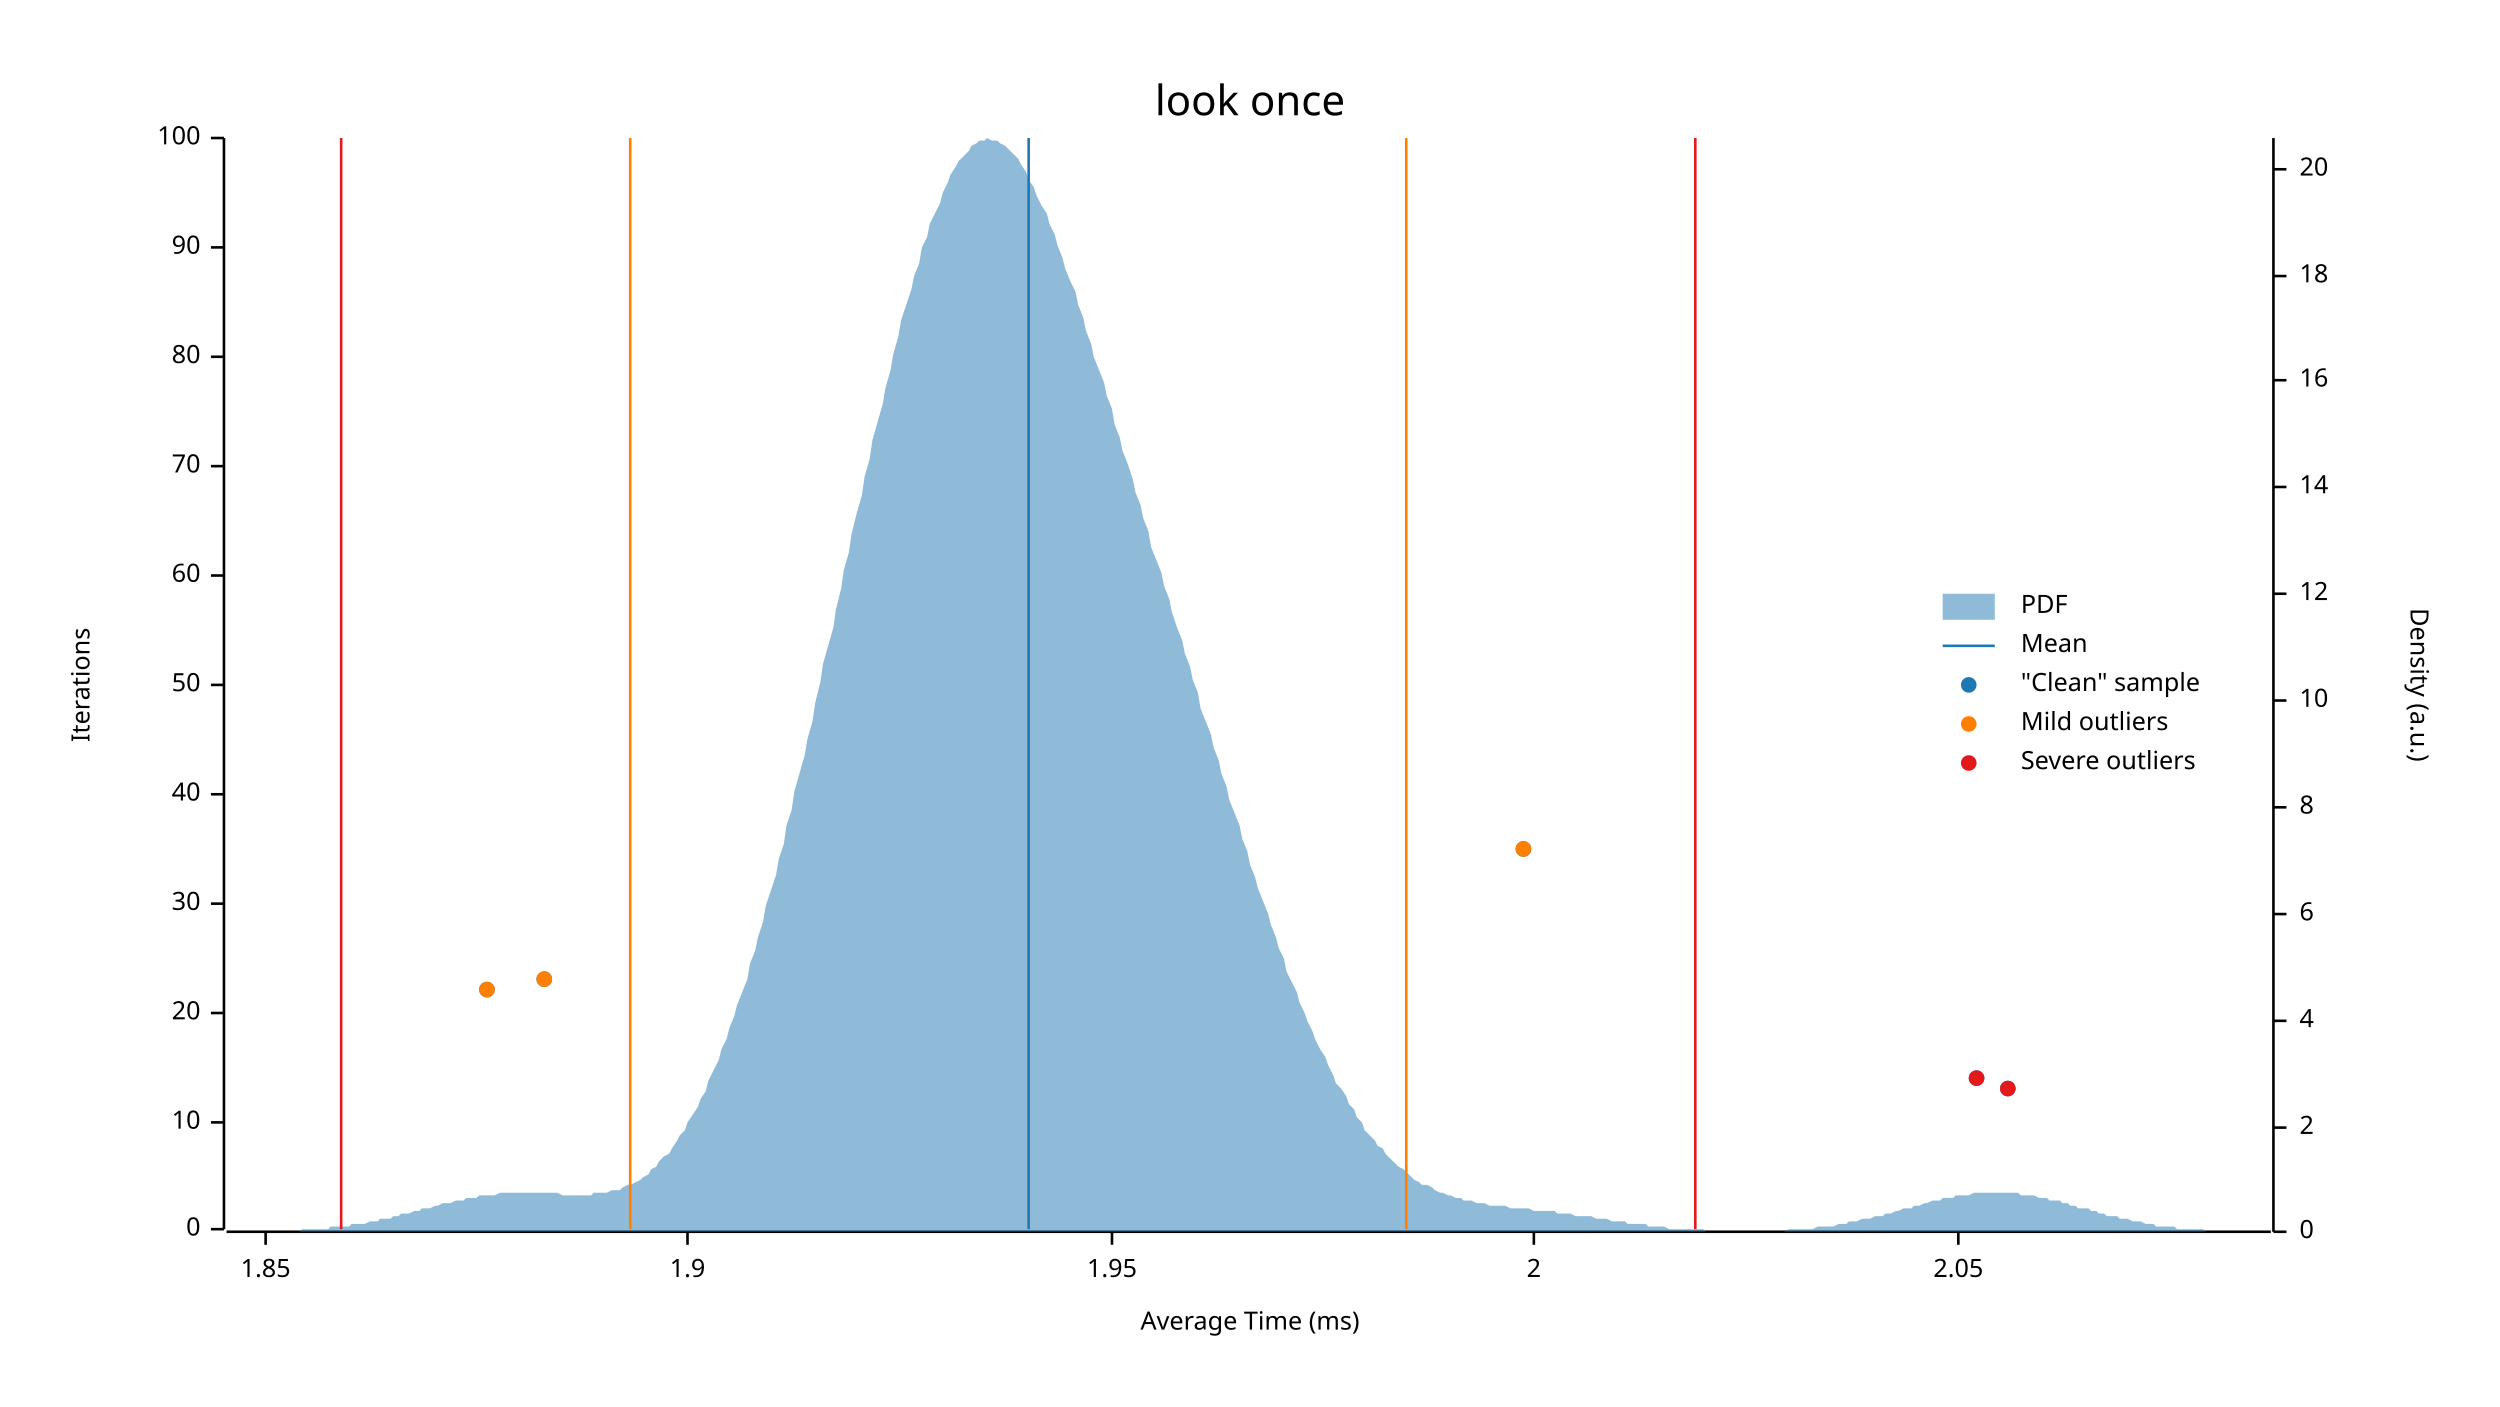
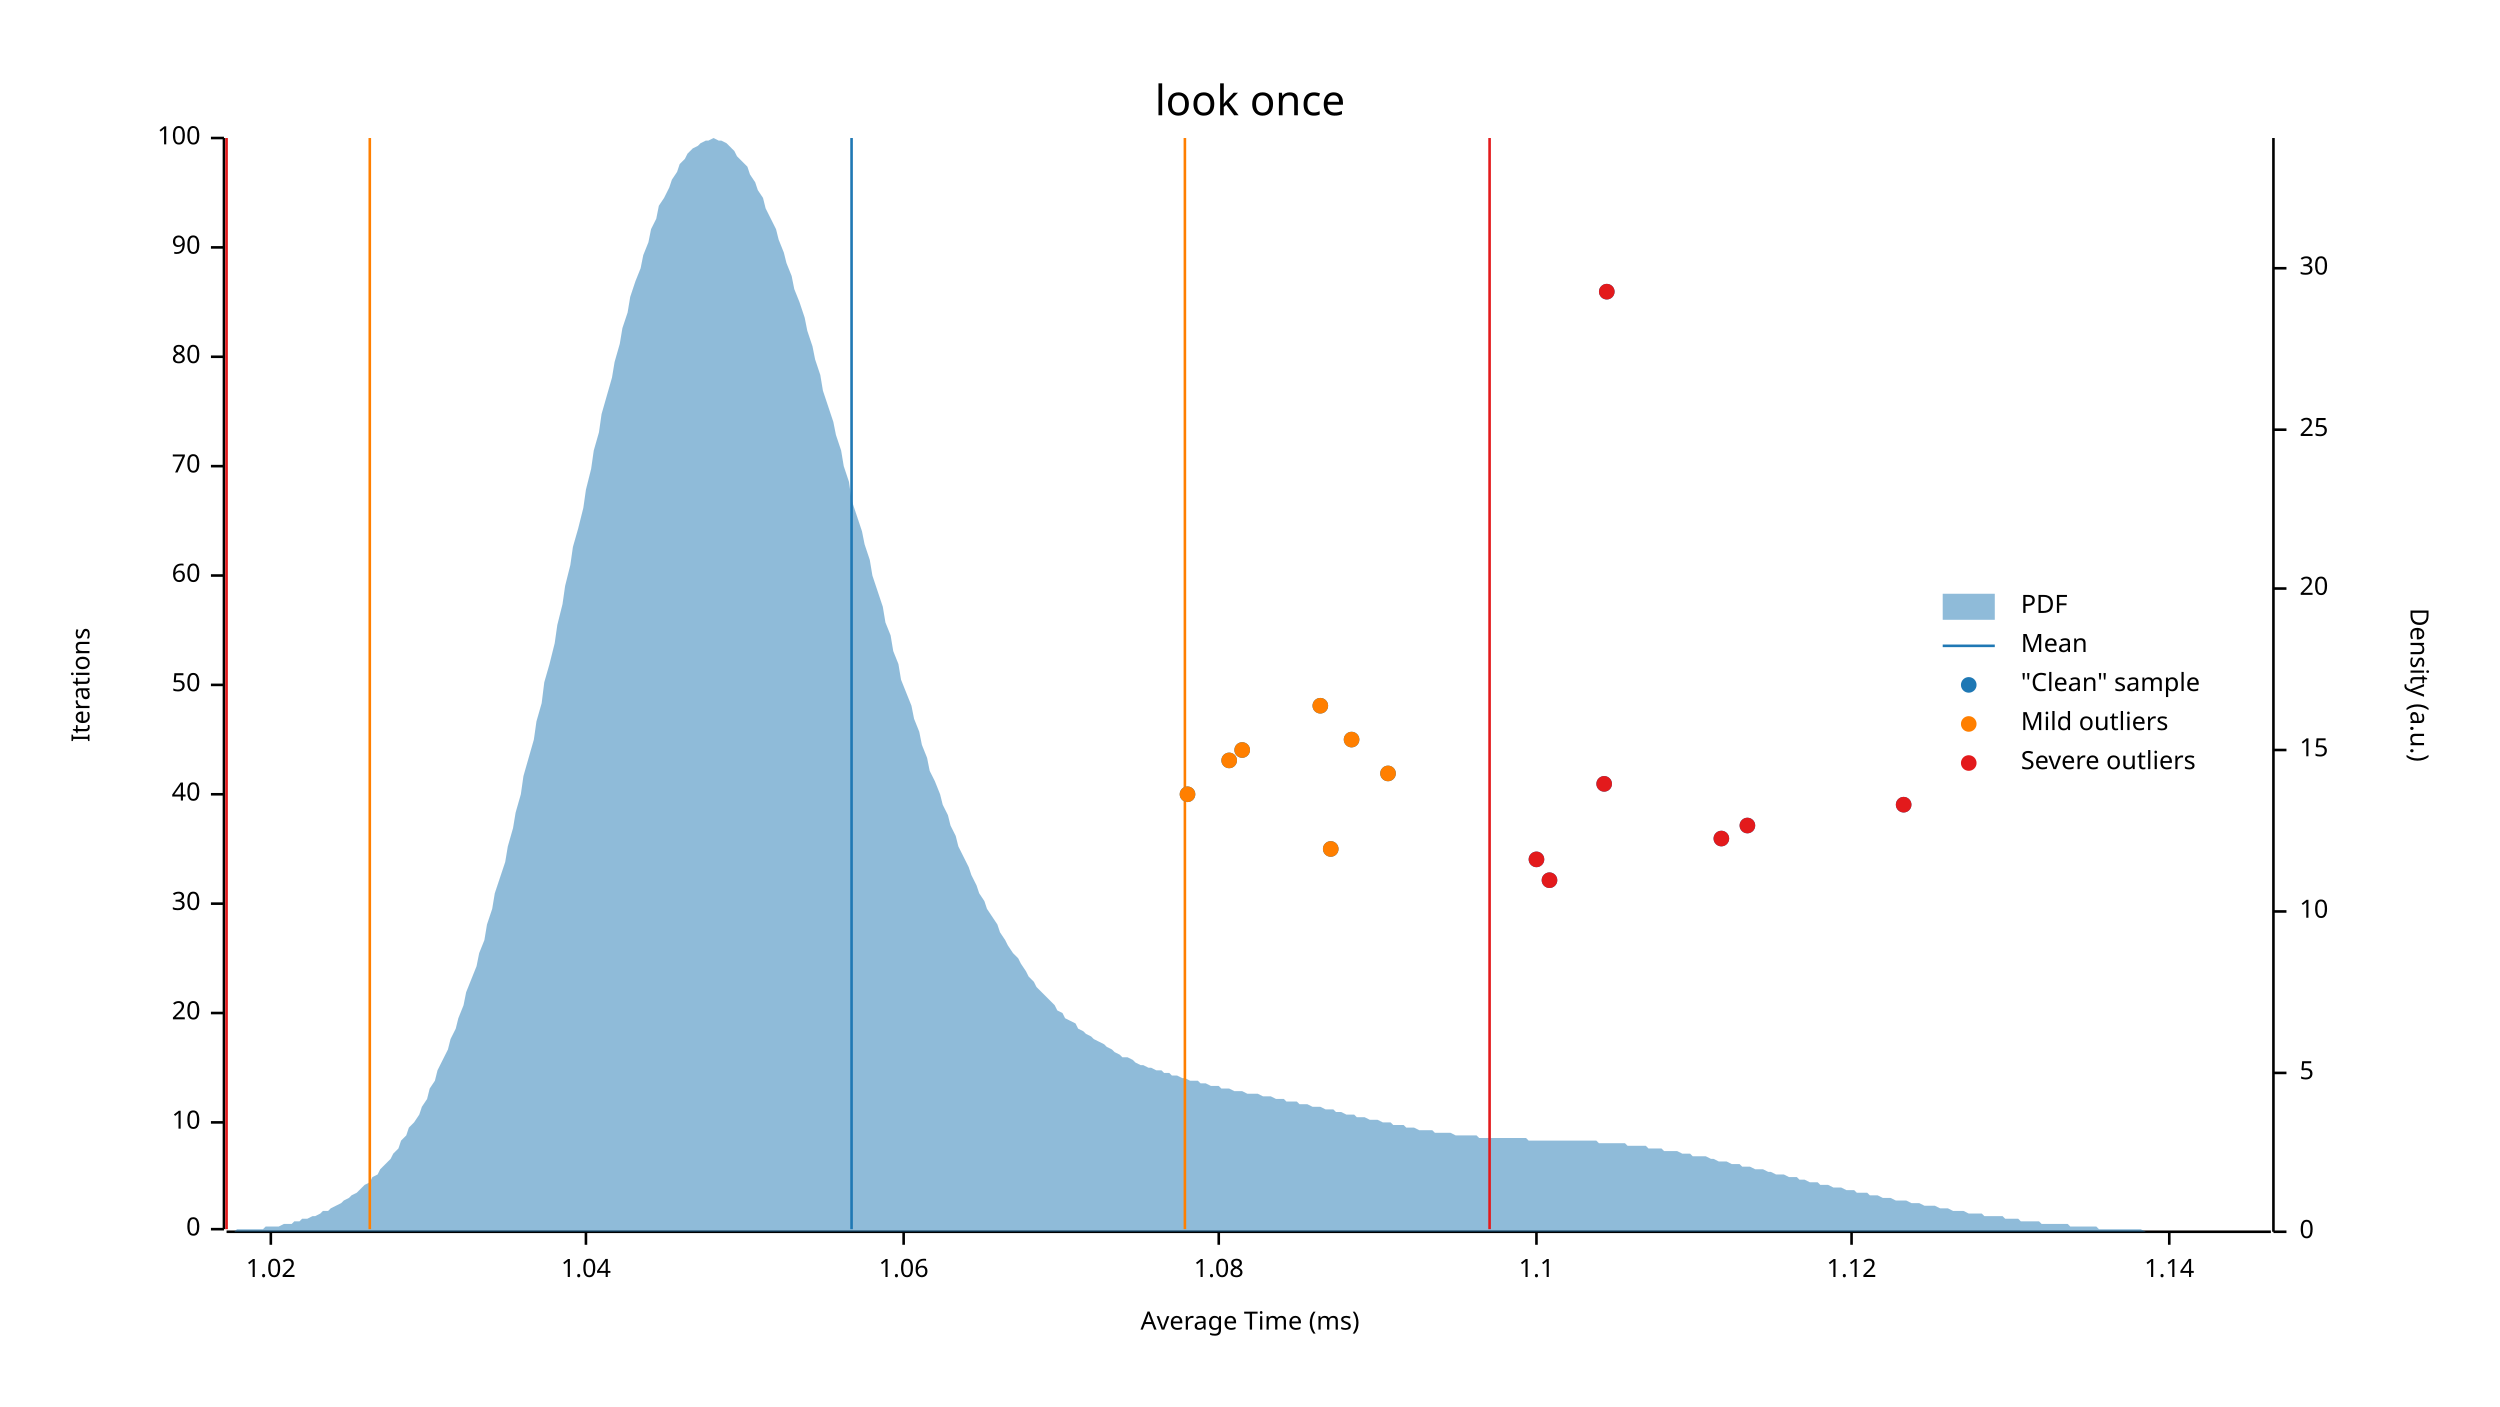
<svg xmlns="http://www.w3.org/2000/svg" width="960" height="540" viewBox="0 0 960 540">
  <text x="480" y="32" dy="0.76em" text-anchor="middle" font-family="sans-serif" font-size="16.129" opacity="1" fill="#000000">
look once
</text>
  <text x="27" y="263" dy="0.76em" text-anchor="middle" font-family="sans-serif" font-size="9.677" opacity="1" fill="#000000" transform="rotate(270, 27, 263)">
Iterations
</text>
  <text x="480" y="513" dy="-0.5ex" text-anchor="middle" font-family="sans-serif" font-size="9.677" opacity="1" fill="#000000">
Average Time (ms)
</text>
  <polyline fill="none" opacity="1" stroke="#000000" stroke-width="1" points="86,53 86,472 " />
  <text x="77" y="472" dy="0.5ex" text-anchor="end" font-family="sans-serif" font-size="9.677" opacity="1" fill="#000000">
0
</text>
  <polyline fill="none" opacity="1" stroke="#000000" stroke-width="1" points="81,472 86,472 " />
  <text x="77" y="431" dy="0.5ex" text-anchor="end" font-family="sans-serif" font-size="9.677" opacity="1" fill="#000000">
10
</text>
  <polyline fill="none" opacity="1" stroke="#000000" stroke-width="1" points="81,431 86,431 " />
  <text x="77" y="389" dy="0.5ex" text-anchor="end" font-family="sans-serif" font-size="9.677" opacity="1" fill="#000000">
20
</text>
  <polyline fill="none" opacity="1" stroke="#000000" stroke-width="1" points="81,389 86,389 " />
  <text x="77" y="347" dy="0.5ex" text-anchor="end" font-family="sans-serif" font-size="9.677" opacity="1" fill="#000000">
30
</text>
  <polyline fill="none" opacity="1" stroke="#000000" stroke-width="1" points="81,347 86,347 " />
  <text x="77" y="305" dy="0.5ex" text-anchor="end" font-family="sans-serif" font-size="9.677" opacity="1" fill="#000000">
40
</text>
  <polyline fill="none" opacity="1" stroke="#000000" stroke-width="1" points="81,305 86,305 " />
  <text x="77" y="263" dy="0.5ex" text-anchor="end" font-family="sans-serif" font-size="9.677" opacity="1" fill="#000000">
50
</text>
  <polyline fill="none" opacity="1" stroke="#000000" stroke-width="1" points="81,263 86,263 " />
  <text x="77" y="221" dy="0.5ex" text-anchor="end" font-family="sans-serif" font-size="9.677" opacity="1" fill="#000000">
60
</text>
  <polyline fill="none" opacity="1" stroke="#000000" stroke-width="1" points="81,221 86,221 " />
  <text x="77" y="179" dy="0.5ex" text-anchor="end" font-family="sans-serif" font-size="9.677" opacity="1" fill="#000000">
70
</text>
  <polyline fill="none" opacity="1" stroke="#000000" stroke-width="1" points="81,179 86,179 " />
  <text x="77" y="137" dy="0.5ex" text-anchor="end" font-family="sans-serif" font-size="9.677" opacity="1" fill="#000000">
80
</text>
  <polyline fill="none" opacity="1" stroke="#000000" stroke-width="1" points="81,137 86,137 " />
  <text x="77" y="95" dy="0.5ex" text-anchor="end" font-family="sans-serif" font-size="9.677" opacity="1" fill="#000000">
90
</text>
  <polyline fill="none" opacity="1" stroke="#000000" stroke-width="1" points="81,95 86,95 " />
  <text x="77" y="53" dy="0.5ex" text-anchor="end" font-family="sans-serif" font-size="9.677" opacity="1" fill="#000000">
100
</text>
  <polyline fill="none" opacity="1" stroke="#000000" stroke-width="1" points="81,53 86,53 " />
  <polyline fill="none" opacity="1" stroke="#000000" stroke-width="1" points="87,473 872,473 " />
-   <text x="102" y="483" dy="0.76em" text-anchor="middle" font-family="sans-serif" font-size="9.677" opacity="1" fill="#000000">
- 1.85
+   <text x="104" y="483" dy="0.76em" text-anchor="middle" font-family="sans-serif" font-size="9.677" opacity="1" fill="#000000">
+ 1.02
</text>
-   <polyline fill="none" opacity="1" stroke="#000000" stroke-width="1" points="102,473 102,478 " />
-   <text x="264" y="483" dy="0.76em" text-anchor="middle" font-family="sans-serif" font-size="9.677" opacity="1" fill="#000000">
- 1.9
+   <polyline fill="none" opacity="1" stroke="#000000" stroke-width="1" points="104,473 104,478 " />
+   <text x="225" y="483" dy="0.76em" text-anchor="middle" font-family="sans-serif" font-size="9.677" opacity="1" fill="#000000">
+ 1.04
</text>
-   <polyline fill="none" opacity="1" stroke="#000000" stroke-width="1" points="264,473 264,478 " />
-   <text x="427" y="483" dy="0.76em" text-anchor="middle" font-family="sans-serif" font-size="9.677" opacity="1" fill="#000000">
- 1.95
+   <polyline fill="none" opacity="1" stroke="#000000" stroke-width="1" points="225,473 225,478 " />
+   <text x="347" y="483" dy="0.76em" text-anchor="middle" font-family="sans-serif" font-size="9.677" opacity="1" fill="#000000">
+ 1.06
</text>
-   <polyline fill="none" opacity="1" stroke="#000000" stroke-width="1" points="427,473 427,478 " />
-   <text x="589" y="483" dy="0.76em" text-anchor="middle" font-family="sans-serif" font-size="9.677" opacity="1" fill="#000000">
- 2
+   <polyline fill="none" opacity="1" stroke="#000000" stroke-width="1" points="347,473 347,478 " />
+   <text x="468" y="483" dy="0.76em" text-anchor="middle" font-family="sans-serif" font-size="9.677" opacity="1" fill="#000000">
+ 1.08
</text>
-   <polyline fill="none" opacity="1" stroke="#000000" stroke-width="1" points="589,473 589,478 " />
-   <text x="752" y="483" dy="0.76em" text-anchor="middle" font-family="sans-serif" font-size="9.677" opacity="1" fill="#000000">
- 2.05
+   <polyline fill="none" opacity="1" stroke="#000000" stroke-width="1" points="468,473 468,478 " />
+   <text x="590" y="483" dy="0.76em" text-anchor="middle" font-family="sans-serif" font-size="9.677" opacity="1" fill="#000000">
+ 1.1
</text>
-   <polyline fill="none" opacity="1" stroke="#000000" stroke-width="1" points="752,473 752,478 " />
+   <polyline fill="none" opacity="1" stroke="#000000" stroke-width="1" points="590,473 590,478 " />
+   <text x="711" y="483" dy="0.76em" text-anchor="middle" font-family="sans-serif" font-size="9.677" opacity="1" fill="#000000">
+ 1.12
+ </text>
+   <polyline fill="none" opacity="1" stroke="#000000" stroke-width="1" points="711,473 711,478 " />
+   <text x="833" y="483" dy="0.76em" text-anchor="middle" font-family="sans-serif" font-size="9.677" opacity="1" fill="#000000">
+ 1.14
+ </text>
+   <polyline fill="none" opacity="1" stroke="#000000" stroke-width="1" points="833,473 833,478 " />
  <text x="933" y="263" dy="0.76em" text-anchor="middle" font-family="sans-serif" font-size="9.677" opacity="1" fill="#000000" transform="rotate(90, 933, 263)">
Density (a.u.)
</text>
  <polyline fill="none" opacity="1" stroke="#000000" stroke-width="1" points="873,53 873,473 " />
  <text x="883" y="473" dy="0.5ex" text-anchor="start" font-family="sans-serif" font-size="9.677" opacity="1" fill="#000000">
0
</text>
  <polyline fill="none" opacity="1" stroke="#000000" stroke-width="1" points="873,473 878,473 " />
-   <text x="883" y="433" dy="0.5ex" text-anchor="start" font-family="sans-serif" font-size="9.677" opacity="1" fill="#000000">
- 2
+   <text x="883" y="412" dy="0.5ex" text-anchor="start" font-family="sans-serif" font-size="9.677" opacity="1" fill="#000000">
+ 5
</text>
-   <polyline fill="none" opacity="1" stroke="#000000" stroke-width="1" points="873,433 878,433 " />
-   <text x="883" y="392" dy="0.5ex" text-anchor="start" font-family="sans-serif" font-size="9.677" opacity="1" fill="#000000">
- 4
- </text>
-   <polyline fill="none" opacity="1" stroke="#000000" stroke-width="1" points="873,392 878,392 " />
-   <text x="883" y="351" dy="0.5ex" text-anchor="start" font-family="sans-serif" font-size="9.677" opacity="1" fill="#000000">
- 6
- </text>
-   <polyline fill="none" opacity="1" stroke="#000000" stroke-width="1" points="873,351 878,351 " />
-   <text x="883" y="310" dy="0.5ex" text-anchor="start" font-family="sans-serif" font-size="9.677" opacity="1" fill="#000000">
- 8
- </text>
-   <polyline fill="none" opacity="1" stroke="#000000" stroke-width="1" points="873,310 878,310 " />
-   <text x="883" y="269" dy="0.5ex" text-anchor="start" font-family="sans-serif" font-size="9.677" opacity="1" fill="#000000">
+   <polyline fill="none" opacity="1" stroke="#000000" stroke-width="1" points="873,412 878,412 " />
+   <text x="883" y="350" dy="0.5ex" text-anchor="start" font-family="sans-serif" font-size="9.677" opacity="1" fill="#000000">
10
</text>
-   <polyline fill="none" opacity="1" stroke="#000000" stroke-width="1" points="873,269 878,269 " />
-   <text x="883" y="228" dy="0.5ex" text-anchor="start" font-family="sans-serif" font-size="9.677" opacity="1" fill="#000000">
- 12
+   <polyline fill="none" opacity="1" stroke="#000000" stroke-width="1" points="873,350 878,350 " />
+   <text x="883" y="288" dy="0.5ex" text-anchor="start" font-family="sans-serif" font-size="9.677" opacity="1" fill="#000000">
+ 15
</text>
-   <polyline fill="none" opacity="1" stroke="#000000" stroke-width="1" points="873,228 878,228 " />
-   <text x="883" y="187" dy="0.5ex" text-anchor="start" font-family="sans-serif" font-size="9.677" opacity="1" fill="#000000">
- 14
- </text>
-   <polyline fill="none" opacity="1" stroke="#000000" stroke-width="1" points="873,187 878,187 " />
-   <text x="883" y="146" dy="0.5ex" text-anchor="start" font-family="sans-serif" font-size="9.677" opacity="1" fill="#000000">
- 16
- </text>
-   <polyline fill="none" opacity="1" stroke="#000000" stroke-width="1" points="873,146 878,146 " />
-   <text x="883" y="106" dy="0.5ex" text-anchor="start" font-family="sans-serif" font-size="9.677" opacity="1" fill="#000000">
- 18
- </text>
-   <polyline fill="none" opacity="1" stroke="#000000" stroke-width="1" points="873,106 878,106 " />
-   <text x="883" y="65" dy="0.5ex" text-anchor="start" font-family="sans-serif" font-size="9.677" opacity="1" fill="#000000">
+   <polyline fill="none" opacity="1" stroke="#000000" stroke-width="1" points="873,288 878,288 " />
+   <text x="883" y="226" dy="0.5ex" text-anchor="start" font-family="sans-serif" font-size="9.677" opacity="1" fill="#000000">
20
</text>
-   <polyline fill="none" opacity="1" stroke="#000000" stroke-width="1" points="873,65 878,65 " />
-   <polygon opacity="0.5" fill="#1F78B4" points="87,473 88,473 90,473 91,473 93,473 94,473 96,473 98,473 99,473 101,473 102,473 104,473 105,473 107,473 109,473 110,473 112,473 113,473 115,473 116,472 118,472 120,472 121,472 123,472 124,472 126,472 127,471 129,471 131,471 132,471 134,471 135,470 137,470 138,470 140,470 142,469 143,469 145,469 146,468 148,468 150,468 151,467 153,467 154,466 156,466 157,466 159,465 161,465 162,464 164,464 165,464 167,463 168,463 170,462 172,462 173,462 175,461 176,461 178,461 179,460 181,460 183,460 184,459 186,459 187,459 189,459 190,459 192,458 194,458 195,458 197,458 198,458 200,458 201,458 203,458 205,458 206,458 208,458 209,458 211,458 213,458 214,458 216,459 217,459 219,459 220,459 222,459 224,459 225,459 227,459 228,458 230,458 231,458 233,458 235,457 236,457 238,457 239,456 241,455 242,455 244,454 246,453 247,452 249,451 250,449 252,448 253,446 255,444 257,443 258,441 260,438 261,436 263,434 264,431 266,428 268,425 269,422 271,419 272,415 274,411 276,407 277,403 279,399 280,395 282,390 283,386 285,381 287,376 288,370 290,365 291,360 293,354 294,348 296,342 298,336 299,330 301,324 302,317 304,311 305,304 307,297 309,290 310,284 312,277 313,270 315,262 316,255 318,248 320,241 321,234 323,226 324,219 326,212 327,205 329,197 331,190 332,183 334,176 335,169 337,162 339,155 340,149 342,142 343,136 345,129 346,123 348,117 350,111 351,106 353,101 354,95 356,91 357,86 359,82 361,78 362,74 364,70 365,67 367,64 368,62 370,60 372,58 373,56 375,55 376,54 378,54 379,53 381,54 383,54 384,55 386,56 387,57 389,59 391,61 392,63 394,66 395,69 397,72 398,75 400,79 402,82 403,86 405,90 406,94 408,99 409,103 411,108 413,112 414,117 416,122 417,127 419,132 420,137 422,142 424,147 425,152 427,157 428,163 430,168 431,173 433,178 435,184 436,189 438,194 439,199 441,204 442,210 444,215 446,220 447,225 449,230 450,235 452,241 454,246 455,251 457,256 458,261 460,266 461,272 463,277 465,282 466,287 468,292 469,297 471,302 472,307 474,312 476,317 477,322 479,327 480,332 482,337 483,341 485,346 487,351 488,355 490,360 491,364 493,368 494,373 496,377 498,381 499,385 501,389 502,392 504,396 505,399 507,403 509,406 510,409 512,413 513,416 515,418 517,421 518,424 520,426 521,429 523,431 524,434 526,436 528,438 529,440 531,441 532,443 534,445 535,446 537,448 539,449 540,450 542,452 543,453 545,454 546,455 548,455 550,456 551,457 553,458 554,458 556,459 557,459 559,460 561,460 562,461 564,461 565,461 567,462 568,462 570,462 572,463 573,463 575,463 576,463 578,463 580,464 581,464 583,464 584,464 586,464 587,464 589,465 591,465 592,465 594,465 595,465 597,465 598,466 600,466 602,466 603,466 605,467 606,467 608,467 609,467 611,467 613,468 614,468 616,468 617,468 619,469 620,469 622,469 624,469 625,470 627,470 628,470 630,470 632,470 633,471 635,471 636,471 638,471 639,471 641,472 643,472 644,472 646,472 647,472 649,472 650,472 652,472 654,472 655,473 657,473 658,473 660,473 661,473 663,473 665,473 666,473 668,473 669,473 671,473 672,473 674,473 676,473 677,473 679,473 680,473 682,473 683,473 685,473 687,472 688,472 690,472 691,472 693,472 695,472 696,472 698,471 699,471 701,471 702,471 704,471 706,470 707,470 709,470 710,469 712,469 713,469 715,468 717,468 718,468 720,467 721,467 723,467 724,466 726,466 728,465 729,465 731,464 732,464 734,464 735,463 737,463 739,462 740,462 742,461 743,461 745,461 746,460 748,460 750,460 751,459 753,459 754,459 756,459 758,458 759,458 761,458 762,458 764,458 765,458 767,458 769,458 770,458 772,458 773,458 775,458 776,459 778,459 780,459 781,459 783,460 784,460 786,460 787,461 789,461 791,461 792,462 794,462 795,463 797,463 798,464 800,464 802,464 803,465 805,465 806,466 808,466 809,467 811,467 813,467 814,468 816,468 817,468 819,469 821,469 822,469 824,470 825,470 827,470 828,471 830,471 832,471 833,471 835,471 836,472 838,472 839,472 841,472 843,472 844,472 846,472 847,473 849,473 850,473 852,473 854,473 855,473 857,473 858,473 860,473 861,473 863,473 865,473 866,473 868,473 869,473 871,473 873,473 873,473 87,473 " />
-   <polyline fill="none" opacity="1" stroke="#1F78B4" stroke-width="1" points="395,472 395,53 " />
-   <polyline fill="none" opacity="1" stroke="#FF7F00" stroke-width="1" points="242,472 242,53 " />
-   <polyline fill="none" opacity="1" stroke="#FF7F00" stroke-width="1" points="540,472 540,53 " />
-   <polyline fill="none" opacity="1" stroke="#E31A1C" stroke-width="1" points="131,472 131,53 " />
-   <polyline fill="none" opacity="1" stroke="#E31A1C" stroke-width="1" points="651,472 651,53 " />
-   <circle cx="771" cy="418" r="3" opacity="1" fill="#1F78B4" stroke="none" stroke-width="1" />
-   <circle cx="759" cy="414" r="3" opacity="1" fill="#1F78B4" stroke="none" stroke-width="1" />
-   <circle cx="187" cy="380" r="3" opacity="1" fill="#1F78B4" stroke="none" stroke-width="1" />
-   <circle cx="209" cy="376" r="3" opacity="1" fill="#1F78B4" stroke="none" stroke-width="1" />
-   <circle cx="585" cy="326" r="3" opacity="1" fill="#1F78B4" stroke="none" stroke-width="1" />
-   <circle cx="187" cy="380" r="3" opacity="1" fill="#FF7F00" stroke="none" stroke-width="1" />
-   <circle cx="209" cy="376" r="3" opacity="1" fill="#FF7F00" stroke="none" stroke-width="1" />
-   <circle cx="585" cy="326" r="3" opacity="1" fill="#FF7F00" stroke="none" stroke-width="1" />
-   <circle cx="771" cy="418" r="3" opacity="1" fill="#E31A1C" stroke="none" stroke-width="1" />
-   <circle cx="759" cy="414" r="3" opacity="1" fill="#E31A1C" stroke="none" stroke-width="1" />
+   <polyline fill="none" opacity="1" stroke="#000000" stroke-width="1" points="873,226 878,226 " />
+   <text x="883" y="165" dy="0.5ex" text-anchor="start" font-family="sans-serif" font-size="9.677" opacity="1" fill="#000000">
+ 25
+ </text>
+   <polyline fill="none" opacity="1" stroke="#000000" stroke-width="1" points="873,165 878,165 " />
+   <text x="883" y="103" dy="0.5ex" text-anchor="start" font-family="sans-serif" font-size="9.677" opacity="1" fill="#000000">
+ 30
+ </text>
+   <polyline fill="none" opacity="1" stroke="#000000" stroke-width="1" points="873,103 878,103 " />
+   <polygon opacity="0.5" fill="#1F78B4" points="87,473 88,473 90,473 91,472 93,472 94,472 96,472 98,472 99,472 101,472 102,471 104,471 105,471 107,471 109,470 110,470 112,470 113,469 115,469 116,468 118,468 120,467 121,467 123,466 124,465 126,465 127,464 129,463 131,462 132,461 134,460 135,459 137,458 138,457 140,455 142,454 143,452 145,451 146,449 148,447 150,445 151,443 153,441 154,438 156,436 157,433 159,431 161,428 162,425 164,422 165,418 167,415 168,411 170,407 172,403 173,399 175,395 176,391 178,386 179,381 181,376 183,371 184,366 186,361 187,355 189,349 190,343 192,337 194,331 195,325 197,318 198,312 200,305 201,298 203,291 205,284 206,277 208,270 209,262 211,255 213,247 214,240 216,232 217,225 219,217 220,210 222,203 224,195 225,188 227,180 228,173 230,166 231,159 233,152 235,145 236,139 238,132 239,126 241,120 242,114 244,108 246,103 247,98 249,93 250,88 252,84 253,79 255,76 257,72 258,69 260,66 261,63 263,61 264,59 266,57 268,56 269,55 271,54 272,54 274,53 276,54 277,54 279,55 280,56 282,58 283,60 285,62 287,64 288,67 290,70 291,73 293,76 294,80 296,84 298,88 299,92 301,97 302,101 304,106 305,111 307,116 309,122 310,127 312,133 313,138 315,144 316,150 318,156 320,162 321,167 323,173 324,179 326,185 327,192 329,198 331,204 332,209 334,215 335,221 337,227 339,233 340,239 342,244 343,250 345,255 346,261 348,266 350,271 351,276 353,281 354,286 356,291 357,296 359,300 361,305 362,309 364,313 365,317 367,321 368,325 370,329 372,333 373,336 375,340 376,343 378,346 379,349 381,352 383,355 384,358 386,361 387,363 389,366 391,368 392,370 394,373 395,375 397,377 398,379 400,381 402,383 403,384 405,386 406,388 408,389 409,391 411,392 413,393 414,395 416,396 417,397 419,398 420,399 422,400 424,401 425,402 427,403 428,404 430,405 431,406 433,406 435,407 436,408 438,409 439,409 441,410 442,410 444,411 446,411 447,412 449,412 450,413 452,413 454,414 455,414 457,415 458,415 460,415 461,416 463,416 465,417 466,417 468,417 469,418 471,418 472,418 474,419 476,419 477,419 479,420 480,420 482,420 483,420 485,421 487,421 488,421 490,422 491,422 493,422 494,423 496,423 498,423 499,424 501,424 502,424 504,425 505,425 507,425 509,426 510,426 512,426 513,427 515,427 517,428 518,428 520,428 521,429 523,429 524,429 526,430 528,430 529,430 531,431 532,431 534,431 535,432 537,432 539,432 540,433 542,433 543,433 545,434 546,434 548,434 550,434 551,435 553,435 554,435 556,435 557,435 559,436 561,436 562,436 564,436 565,436 567,436 568,437 570,437 572,437 573,437 575,437 576,437 578,437 580,437 581,437 583,437 584,437 586,437 587,438 589,438 591,438 592,438 594,438 595,438 597,438 598,438 600,438 602,438 603,438 605,438 606,438 608,438 609,438 611,438 613,438 614,439 616,439 617,439 619,439 620,439 622,439 624,439 625,440 627,440 628,440 630,440 632,440 633,441 635,441 636,441 638,441 639,442 641,442 643,442 644,442 646,443 647,443 649,443 650,444 652,444 654,444 655,444 657,445 658,445 660,446 661,446 663,446 665,447 666,447 668,447 669,448 671,448 672,448 674,449 676,449 677,449 679,450 680,450 682,451 683,451 685,451 687,452 688,452 690,452 691,453 693,453 695,454 696,454 698,454 699,455 701,455 702,455 704,456 706,456 707,456 709,457 710,457 712,457 713,458 715,458 717,458 718,459 720,459 721,459 723,460 724,460 726,460 728,461 729,461 731,461 732,461 734,462 735,462 737,462 739,463 740,463 742,463 743,463 745,464 746,464 748,464 750,465 751,465 753,465 754,465 756,466 758,466 759,466 761,466 762,467 764,467 765,467 767,467 769,467 770,468 772,468 773,468 775,468 776,469 778,469 780,469 781,469 783,469 784,470 786,470 787,470 789,470 791,470 792,470 794,470 795,471 797,471 798,471 800,471 802,471 803,471 805,471 806,472 808,472 809,472 811,472 813,472 814,472 816,472 817,472 819,472 821,472 822,472 824,473 825,473 827,473 828,473 830,473 832,473 833,473 835,473 836,473 838,473 839,473 841,473 843,473 844,473 846,473 847,473 849,473 850,473 852,473 854,473 855,473 857,473 858,473 860,473 861,473 863,473 865,473 866,473 868,473 869,473 871,473 873,473 873,473 87,473 " />
+   <polyline fill="none" opacity="1" stroke="#1F78B4" stroke-width="1" points="327,472 327,53 " />
+   <polyline fill="none" opacity="1" stroke="#FF7F00" stroke-width="1" points="142,472 142,53 " />
+   <polyline fill="none" opacity="1" stroke="#FF7F00" stroke-width="1" points="455,472 455,53 " />
+   <polyline fill="none" opacity="1" stroke="#E31A1C" stroke-width="1" points="87,472 87,53 " />
+   <polyline fill="none" opacity="1" stroke="#E31A1C" stroke-width="1" points="572,472 572,53 " />
+   <circle cx="595" cy="338" r="3" opacity="1" fill="#1F78B4" stroke="none" stroke-width="1" />
+   <circle cx="590" cy="330" r="3" opacity="1" fill="#1F78B4" stroke="none" stroke-width="1" />
+   <circle cx="511" cy="326" r="3" opacity="1" fill="#1F78B4" stroke="none" stroke-width="1" />
+   <circle cx="661" cy="322" r="3" opacity="1" fill="#1F78B4" stroke="none" stroke-width="1" />
+   <circle cx="671" cy="317" r="3" opacity="1" fill="#1F78B4" stroke="none" stroke-width="1" />
+   <circle cx="731" cy="309" r="3" opacity="1" fill="#1F78B4" stroke="none" stroke-width="1" />
+   <circle cx="456" cy="305" r="3" opacity="1" fill="#1F78B4" stroke="none" stroke-width="1" />
+   <circle cx="616" cy="301" r="3" opacity="1" fill="#1F78B4" stroke="none" stroke-width="1" />
+   <circle cx="533" cy="297" r="3" opacity="1" fill="#1F78B4" stroke="none" stroke-width="1" />
+   <circle cx="472" cy="292" r="3" opacity="1" fill="#1F78B4" stroke="none" stroke-width="1" />
+   <circle cx="477" cy="288" r="3" opacity="1" fill="#1F78B4" stroke="none" stroke-width="1" />
+   <circle cx="519" cy="284" r="3" opacity="1" fill="#1F78B4" stroke="none" stroke-width="1" />
+   <circle cx="507" cy="271" r="3" opacity="1" fill="#1F78B4" stroke="none" stroke-width="1" />
+   <circle cx="617" cy="112" r="3" opacity="1" fill="#1F78B4" stroke="none" stroke-width="1" />
+   <circle cx="511" cy="326" r="3" opacity="1" fill="#FF7F00" stroke="none" stroke-width="1" />
+   <circle cx="456" cy="305" r="3" opacity="1" fill="#FF7F00" stroke="none" stroke-width="1" />
+   <circle cx="533" cy="297" r="3" opacity="1" fill="#FF7F00" stroke="none" stroke-width="1" />
+   <circle cx="472" cy="292" r="3" opacity="1" fill="#FF7F00" stroke="none" stroke-width="1" />
+   <circle cx="477" cy="288" r="3" opacity="1" fill="#FF7F00" stroke="none" stroke-width="1" />
+   <circle cx="519" cy="284" r="3" opacity="1" fill="#FF7F00" stroke="none" stroke-width="1" />
+   <circle cx="507" cy="271" r="3" opacity="1" fill="#FF7F00" stroke="none" stroke-width="1" />
+   <circle cx="595" cy="338" r="3" opacity="1" fill="#E31A1C" stroke="none" stroke-width="1" />
+   <circle cx="590" cy="330" r="3" opacity="1" fill="#E31A1C" stroke="none" stroke-width="1" />
+   <circle cx="661" cy="322" r="3" opacity="1" fill="#E31A1C" stroke="none" stroke-width="1" />
+   <circle cx="671" cy="317" r="3" opacity="1" fill="#E31A1C" stroke="none" stroke-width="1" />
+   <circle cx="731" cy="309" r="3" opacity="1" fill="#E31A1C" stroke="none" stroke-width="1" />
+   <circle cx="616" cy="301" r="3" opacity="1" fill="#E31A1C" stroke="none" stroke-width="1" />
+   <circle cx="617" cy="112" r="3" opacity="1" fill="#E31A1C" stroke="none" stroke-width="1" />
  <text x="776" y="228" dy="0.76em" text-anchor="start" font-family="sans-serif" font-size="9.677" opacity="1" fill="#000000">
PDF
</text>
  <text x="776" y="243" dy="0.76em" text-anchor="start" font-family="sans-serif" font-size="9.677" opacity="1" fill="#000000">
Mean
</text>
  <text x="776" y="258" dy="0.76em" text-anchor="start" font-family="sans-serif" font-size="9.677" opacity="1" fill="#000000">
"Clean" sample
</text>
  <text x="776" y="273" dy="0.76em" text-anchor="start" font-family="sans-serif" font-size="9.677" opacity="1" fill="#000000">
Mild outliers
</text>
  <text x="776" y="288" dy="0.76em" text-anchor="start" font-family="sans-serif" font-size="9.677" opacity="1" fill="#000000">
Severe outliers
</text>
  <rect x="746" y="228" width="20" height="10" opacity="0.5" fill="#1F78B4" stroke="none" />
  <polyline fill="none" opacity="1" stroke="#1F78B4" stroke-width="1" points="746,248 766,248 " />
  <circle cx="756" cy="263" r="3" opacity="1" fill="#1F78B4" stroke="none" stroke-width="1" />
  <circle cx="756" cy="278" r="3" opacity="1" fill="#FF7F00" stroke="none" stroke-width="1" />
  <circle cx="756" cy="293" r="3" opacity="1" fill="#E31A1C" stroke="none" stroke-width="1" />
</svg>
